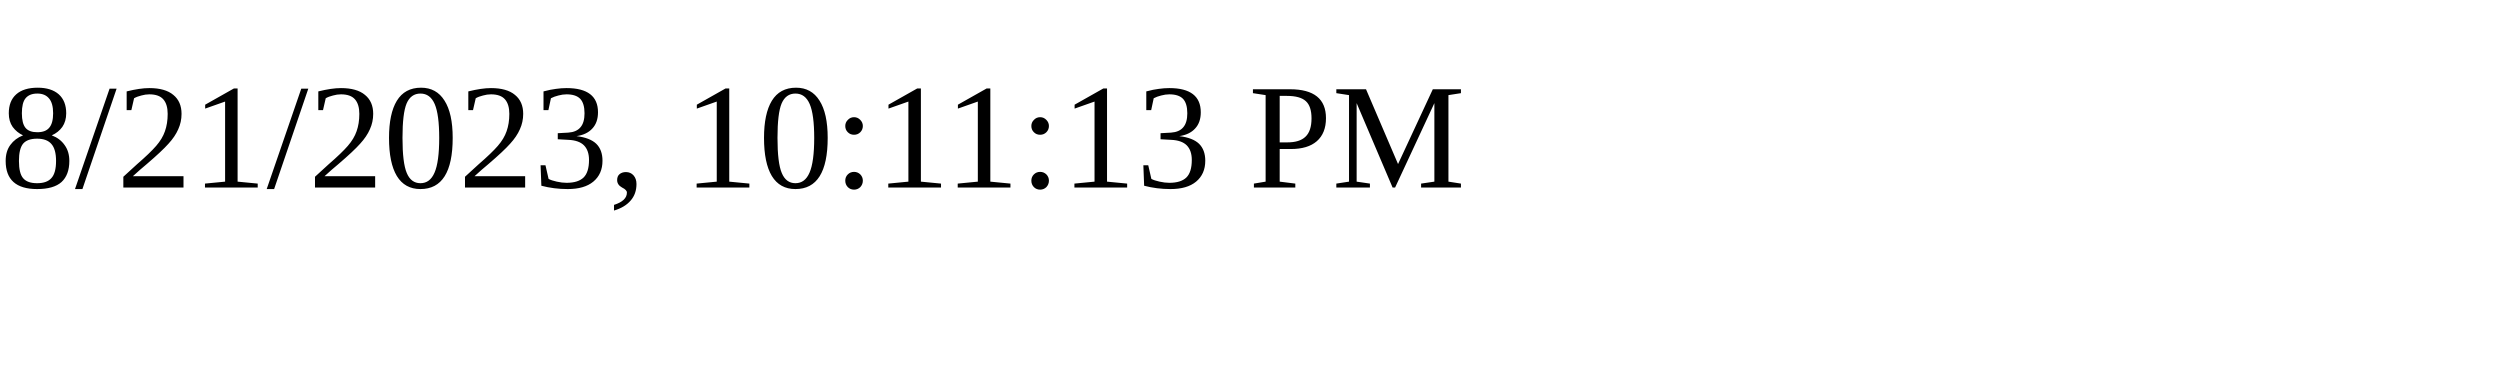
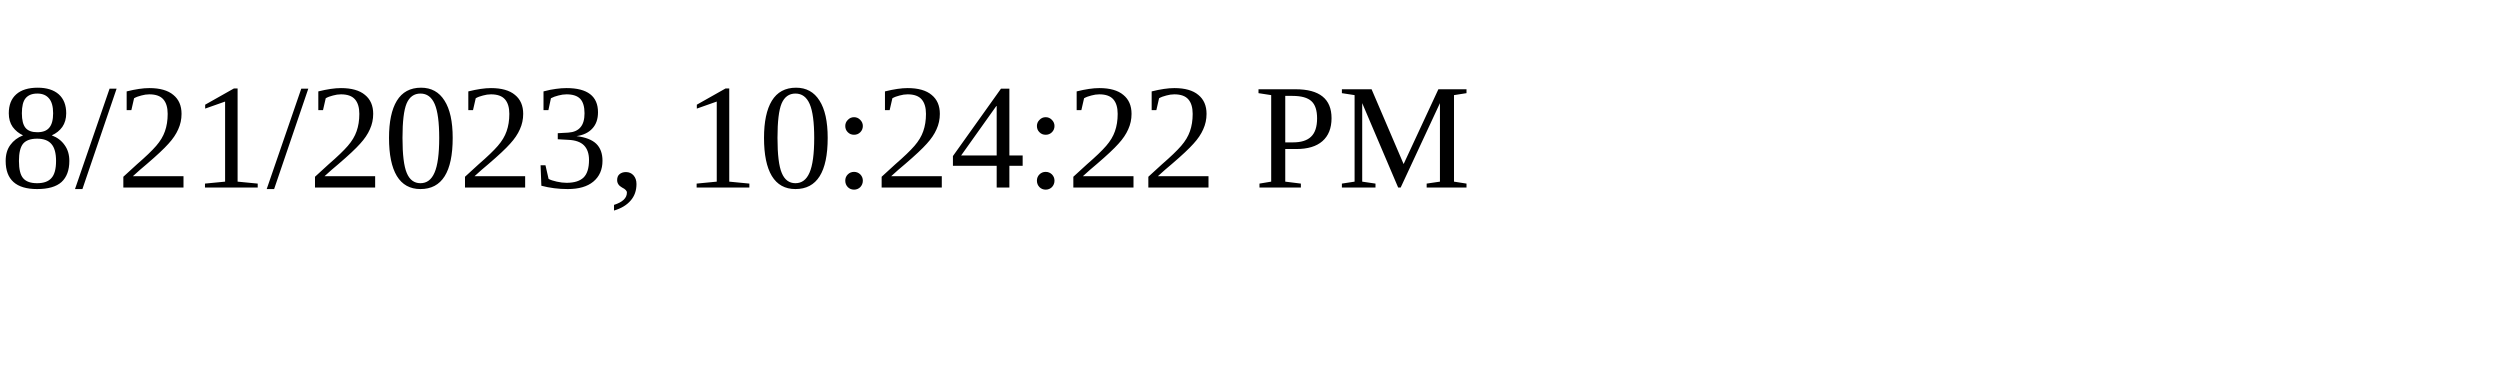
<svg xmlns="http://www.w3.org/2000/svg" height="30" width="200">
-   <text x="0" y="15">8/21/2023, 10:11:13 PM</text>
+   <text x="0" y="15">8/21/2023, 10:24:22 PM</text>
</svg>
